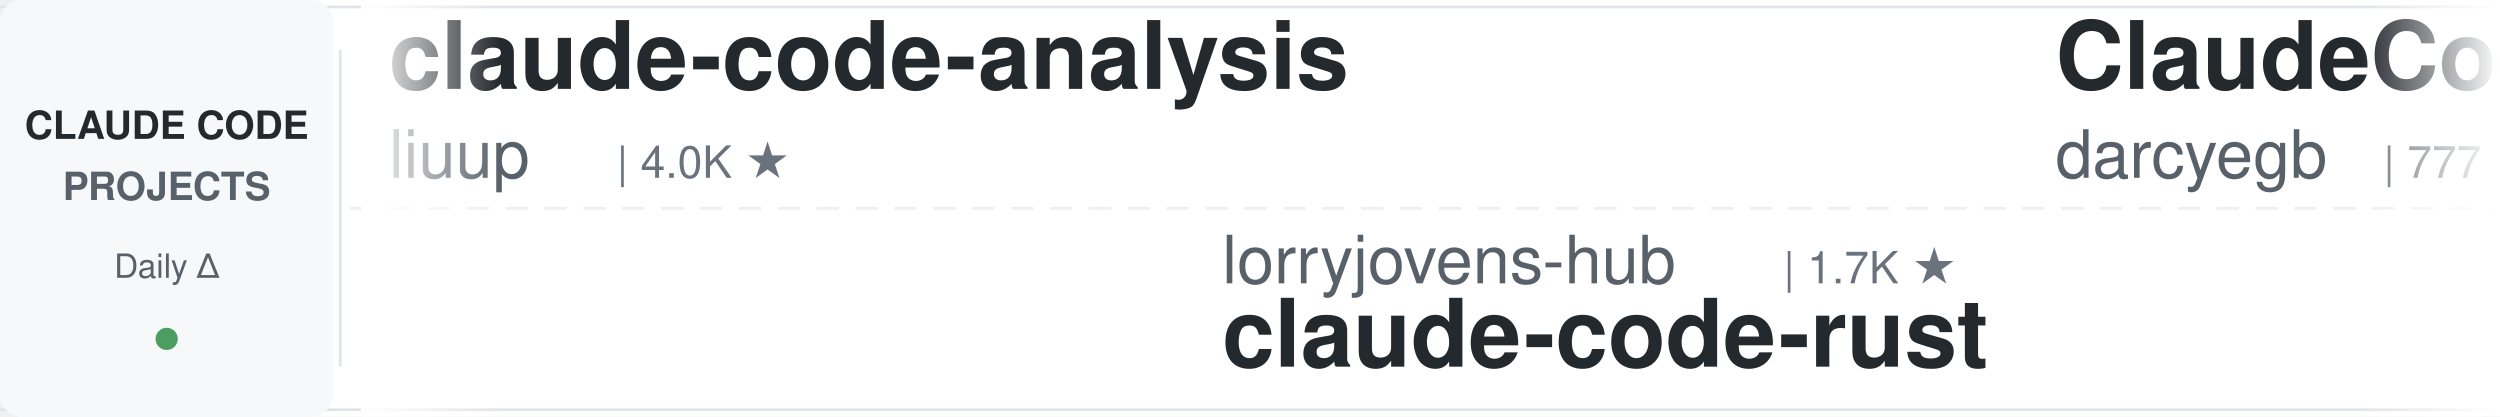
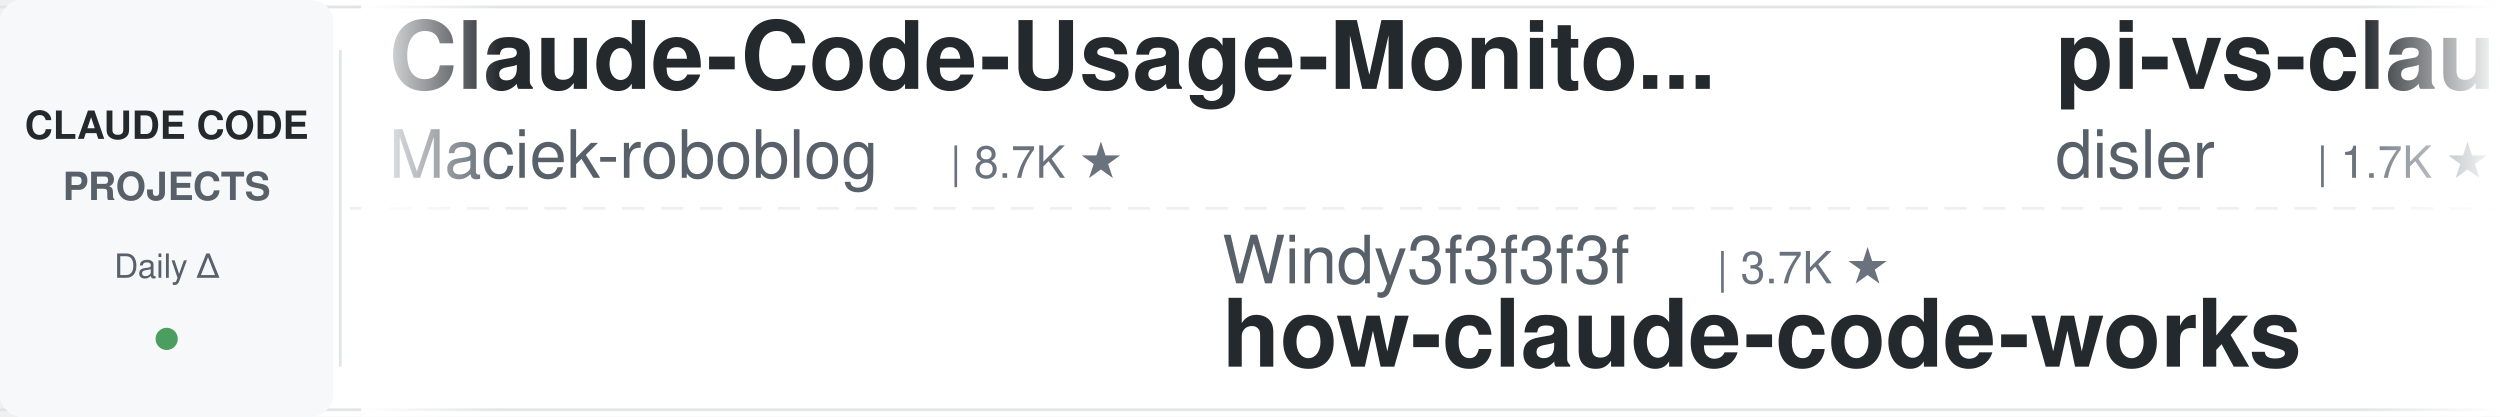
<svg xmlns="http://www.w3.org/2000/svg" width="900" height="150">
  <defs>
    <linearGradient id="leftFade" x1="0%" y1="0%" x2="100%" y2="0%">
      <stop offset="0%" style="stop-color:#ffffff;stop-opacity:1" />
      <stop offset="100%" style="stop-color:#ffffff;stop-opacity:0" />
    </linearGradient>
    <linearGradient id="rightFade" x1="0%" y1="0%" x2="100%" y2="0%">
      <stop offset="0%" style="stop-color:#ffffff;stop-opacity:0" />
      <stop offset="100%" style="stop-color:#ffffff;stop-opacity:1" />
    </linearGradient>
  </defs>
  <rect width="900" height="150" fill="#ffffff" rx="8" />
  <rect x="0" y="2" width="900" height="1" fill="#e1e4e8" />
  <rect x="0" y="147" width="900" height="1" fill="#e1e4e8" />
  <line x1="0" y1="75" x2="900" y2="75" stroke="#e1e4e8" stroke-width="1" stroke-dasharray="8 6" opacity="0.6" />
  <rect x="0" y="0" width="120" height="150" fill="#f6f8fa" rx="8" />
  <text x="60" y="50" font-family="-apple-system, BlinkMacSystemFont, 'Segoe UI', Helvetica, Arial, sans-serif" font-size="14" font-weight="600" fill="#24292e" text-anchor="middle">CLAUDE CODE</text>
  <text x="60" y="72" font-family="-apple-system, BlinkMacSystemFont, 'Segoe UI', Helvetica, Arial, sans-serif" font-size="14" font-weight="600" fill="#586069" text-anchor="middle">PROJECTS</text>
  <text x="60" y="100" font-family="-apple-system, BlinkMacSystemFont, 'Segoe UI', Helvetica, Arial, sans-serif" font-size="12" font-weight="500" fill="#586069" text-anchor="middle">Daily Δ</text>
  <circle cx="60" cy="122" r="4" fill="#22863a" opacity="0.8" />
  <rect x="122" y="18" width="1" height="114" fill="#e1e4e8" />
  <clipPath id="tickerClip">
    <rect x="130" y="0" width="770" height="150" />
  </clipPath>
  <g clip-path="url(#tickerClip)">
    <g id="tickerItems">
      <animateTransform attributeName="transform" attributeType="XML" type="translate" from="0 0" to="-3000 0" dur="54s" repeatCount="indefinite" />
      <g transform="translate(0, 0)">
-         <text x="140" y="32" font-family="-apple-system, BlinkMacSystemFont, 'Segoe UI', Helvetica, Arial, sans-serif" font-size="34" font-weight="600" fill="#24292e">claude-code-analysis</text>
-         <text x="140" y="64" font-family="-apple-system, BlinkMacSystemFont, 'Segoe UI', Helvetica, Arial, sans-serif" font-size="24" font-weight="400" fill="#586069">liuup</text>
-         <text x="222" y="64" font-family="-apple-system, BlinkMacSystemFont, 'Segoe UI', Helvetica, Arial, sans-serif" font-size="16" font-weight="500" fill="#6a737d">| 4.0K ★</text>
+         <text x="140" y="32" font-family="-apple-system, BlinkMacSystemFont, 'Segoe UI', Helvetica, Arial, sans-serif" font-size="34" font-weight="600" fill="#24292e">Claude-Code-Usage-Monito...</text>
+         <text x="140" y="64" font-family="-apple-system, BlinkMacSystemFont, 'Segoe UI', Helvetica, Arial, sans-serif" font-size="24" font-weight="400" fill="#586069">Maciek-roboblog</text>
+         <text x="342" y="64" font-family="-apple-system, BlinkMacSystemFont, 'Segoe UI', Helvetica, Arial, sans-serif" font-size="16" font-weight="500" fill="#6a737d">| 8.7K ★</text>
      </g>
      <g transform="translate(300, 0)">
-         <text x="140" y="102" font-family="-apple-system, BlinkMacSystemFont, 'Segoe UI', Helvetica, Arial, sans-serif" font-size="24" font-weight="400" fill="#586069">lorryjovens-hub</text>
-         <text x="342" y="102" font-family="-apple-system, BlinkMacSystemFont, 'Segoe UI', Helvetica, Arial, sans-serif" font-size="16" font-weight="500" fill="#6a737d">| 1.7K ★</text>
-         <text x="140" y="132" font-family="-apple-system, BlinkMacSystemFont, 'Segoe UI', Helvetica, Arial, sans-serif" font-size="34" font-weight="600" fill="#24292e">claude-code-rust</text>
+         <text x="140" y="102" font-family="-apple-system, BlinkMacSystemFont, 'Segoe UI', Helvetica, Arial, sans-serif" font-size="24" font-weight="400" fill="#586069">Windy3f3f3f3f</text>
+         <text x="318" y="102" font-family="-apple-system, BlinkMacSystemFont, 'Segoe UI', Helvetica, Arial, sans-serif" font-size="16" font-weight="500" fill="#6a737d">| 3.7K ★</text>
+         <text x="140" y="132" font-family="-apple-system, BlinkMacSystemFont, 'Segoe UI', Helvetica, Arial, sans-serif" font-size="34" font-weight="600" fill="#24292e">how-claude-code-works</text>
      </g>
      <g transform="translate(600, 0)">
-         <text x="140" y="32" font-family="-apple-system, BlinkMacSystemFont, 'Segoe UI', Helvetica, Arial, sans-serif" font-size="34" font-weight="600" fill="#24292e">ClaudeCodeAgents</text>
-         <text x="140" y="64" font-family="-apple-system, BlinkMacSystemFont, 'Segoe UI', Helvetica, Arial, sans-serif" font-size="24" font-weight="400" fill="#586069">darcyegb</text>
-         <text x="258" y="64" font-family="-apple-system, BlinkMacSystemFont, 'Segoe UI', Helvetica, Arial, sans-serif" font-size="16" font-weight="500" fill="#6a737d">| 777 ★</text>
+         <text x="140" y="32" font-family="-apple-system, BlinkMacSystemFont, 'Segoe UI', Helvetica, Arial, sans-serif" font-size="34" font-weight="600" fill="#24292e">pi-vs-claude-code</text>
+         <text x="140" y="64" font-family="-apple-system, BlinkMacSystemFont, 'Segoe UI', Helvetica, Arial, sans-serif" font-size="24" font-weight="400" fill="#586069">disler</text>
+         <text x="234" y="64" font-family="-apple-system, BlinkMacSystemFont, 'Segoe UI', Helvetica, Arial, sans-serif" font-size="16" font-weight="500" fill="#6a737d">| 1.7K ★</text>
      </g>
      <g transform="translate(900, 0)">
-         <text x="140" y="102" font-family="-apple-system, BlinkMacSystemFont, 'Segoe UI', Helvetica, Arial, sans-serif" font-size="24" font-weight="400" fill="#586069">FlorianBruniaux</text>
-         <text x="342" y="102" font-family="-apple-system, BlinkMacSystemFont, 'Segoe UI', Helvetica, Arial, sans-serif" font-size="16" font-weight="500" fill="#6a737d">| 6.2K ★</text>
-         <text x="140" y="132" font-family="-apple-system, BlinkMacSystemFont, 'Segoe UI', Helvetica, Arial, sans-serif" font-size="34" font-weight="600" fill="#24292e">claude-code-ultimate-gui...</text>
+         <text x="140" y="102" font-family="-apple-system, BlinkMacSystemFont, 'Segoe UI', Helvetica, Arial, sans-serif" font-size="24" font-weight="400" fill="#586069">anthropics</text>
+         <text x="282" y="102" font-family="-apple-system, BlinkMacSystemFont, 'Segoe UI', Helvetica, Arial, sans-serif" font-size="16" font-weight="500" fill="#6a737d">| 9.6K ★</text>
+         <text x="140" y="132" font-family="-apple-system, BlinkMacSystemFont, 'Segoe UI', Helvetica, Arial, sans-serif" font-size="34" font-weight="600" fill="#24292e">claude-code-action</text>
      </g>
      <g transform="translate(1200, 0)">
-         <text x="140" y="32" font-family="-apple-system, BlinkMacSystemFont, 'Segoe UI', Helvetica, Arial, sans-serif" font-size="34" font-weight="600" fill="#24292e">claude-code-hooks-master...</text>
-         <text x="140" y="64" font-family="-apple-system, BlinkMacSystemFont, 'Segoe UI', Helvetica, Arial, sans-serif" font-size="24" font-weight="400" fill="#586069">disler</text>
-         <text x="234" y="64" font-family="-apple-system, BlinkMacSystemFont, 'Segoe UI', Helvetica, Arial, sans-serif" font-size="16" font-weight="500" fill="#6a737d">| 3.9K ★</text>
+         <text x="140" y="32" font-family="-apple-system, BlinkMacSystemFont, 'Segoe UI', Helvetica, Arial, sans-serif" font-size="34" font-weight="600" fill="#24292e">claude-code-local</text>
+         <text x="140" y="64" font-family="-apple-system, BlinkMacSystemFont, 'Segoe UI', Helvetica, Arial, sans-serif" font-size="24" font-weight="400" fill="#586069">nicedreamzapp</text>
+         <text x="318" y="64" font-family="-apple-system, BlinkMacSystemFont, 'Segoe UI', Helvetica, Arial, sans-serif" font-size="16" font-weight="500" fill="#6a737d">| 3.4K ★</text>
      </g>
      <g transform="translate(1500, 0)">
-         <text x="140" y="102" font-family="-apple-system, BlinkMacSystemFont, 'Segoe UI', Helvetica, Arial, sans-serif" font-size="24" font-weight="400" fill="#586069">anthropics</text>
-         <text x="282" y="102" font-family="-apple-system, BlinkMacSystemFont, 'Segoe UI', Helvetica, Arial, sans-serif" font-size="16" font-weight="500" fill="#6a737d">| 6.4K ★</text>
-         <text x="140" y="132" font-family="-apple-system, BlinkMacSystemFont, 'Segoe UI', Helvetica, Arial, sans-serif" font-size="34" font-weight="600" fill="#24292e">claude-code-security-rev...</text>
-       </g>
-       <g transform="translate(1800, 0)">
-         <text x="140" y="32" font-family="-apple-system, BlinkMacSystemFont, 'Segoe UI', Helvetica, Arial, sans-serif" font-size="34" font-weight="600" fill="#24292e">Dive-into-Claude-Code</text>
-         <text x="140" y="64" font-family="-apple-system, BlinkMacSystemFont, 'Segoe UI', Helvetica, Arial, sans-serif" font-size="24" font-weight="400" fill="#586069">VILA-Lab</text>
-         <text x="258" y="64" font-family="-apple-system, BlinkMacSystemFont, 'Segoe UI', Helvetica, Arial, sans-serif" font-size="16" font-weight="500" fill="#6a737d">| 2.2K ★</text>
-       </g>
-       <g transform="translate(2100, 0)">
-         <text x="140" y="102" font-family="-apple-system, BlinkMacSystemFont, 'Segoe UI', Helvetica, Arial, sans-serif" font-size="24" font-weight="400" fill="#586069">JrCx7scC</text>
-         <text x="258" y="102" font-family="-apple-system, BlinkMacSystemFont, 'Segoe UI', Helvetica, Arial, sans-serif" font-size="16" font-weight="500" fill="#6a737d">| 376 ★</text>
-         <text x="140" y="132" font-family="-apple-system, BlinkMacSystemFont, 'Segoe UI', Helvetica, Arial, sans-serif" font-size="34" font-weight="600" fill="#24292e">claude-code-source</text>
-       </g>
-       <g transform="translate(2400, 0)">
-         <text x="140" y="32" font-family="-apple-system, BlinkMacSystemFont, 'Segoe UI', Helvetica, Arial, sans-serif" font-size="34" font-weight="600" fill="#24292e">claude-code-infrastructu...</text>
-         <text x="140" y="64" font-family="-apple-system, BlinkMacSystemFont, 'Segoe UI', Helvetica, Arial, sans-serif" font-size="24" font-weight="400" fill="#586069">diet103</text>
-         <text x="246" y="64" font-family="-apple-system, BlinkMacSystemFont, 'Segoe UI', Helvetica, Arial, sans-serif" font-size="16" font-weight="500" fill="#6a737d">| 10.0K ★</text>
-       </g>
-       <g transform="translate(2700, 0)">
        <text x="140" y="102" font-family="-apple-system, BlinkMacSystemFont, 'Segoe UI', Helvetica, Arial, sans-serif" font-size="24" font-weight="400" fill="#586069">wanshuiyin</text>
        <text x="282" y="102" font-family="-apple-system, BlinkMacSystemFont, 'Segoe UI', Helvetica, Arial, sans-serif" font-size="16" font-weight="500" fill="#6a737d">| 17.6K ★</text>
        <text x="140" y="132" font-family="-apple-system, BlinkMacSystemFont, 'Segoe UI', Helvetica, Arial, sans-serif" font-size="34" font-weight="600" fill="#24292e">Auto-claude-code-researc...</text>
      </g>
+       <g transform="translate(1800, 0)">
+         <text x="140" y="32" font-family="-apple-system, BlinkMacSystemFont, 'Segoe UI', Helvetica, Arial, sans-serif" font-size="34" font-weight="600" fill="#24292e">system_prompts_leaks</text>
+         <text x="140" y="64" font-family="-apple-system, BlinkMacSystemFont, 'Segoe UI', Helvetica, Arial, sans-serif" font-size="24" font-weight="400" fill="#586069">asgeirtj</text>
+         <text x="258" y="64" font-family="-apple-system, BlinkMacSystemFont, 'Segoe UI', Helvetica, Arial, sans-serif" font-size="16" font-weight="500" fill="#6a737d">| 69.8K ★</text>
+       </g>
+       <g transform="translate(2100, 0)">
+         <text x="140" y="102" font-family="-apple-system, BlinkMacSystemFont, 'Segoe UI', Helvetica, Arial, sans-serif" font-size="24" font-weight="400" fill="#586069">edmund-io</text>
+         <text x="270" y="102" font-family="-apple-system, BlinkMacSystemFont, 'Segoe UI', Helvetica, Arial, sans-serif" font-size="16" font-weight="500" fill="#6a737d">| 1.5K ★</text>
+         <text x="140" y="132" font-family="-apple-system, BlinkMacSystemFont, 'Segoe UI', Helvetica, Arial, sans-serif" font-size="34" font-weight="600" fill="#24292e">edmunds-claude-code</text>
+       </g>
+       <g transform="translate(2400, 0)">
+         <text x="140" y="32" font-family="-apple-system, BlinkMacSystemFont, 'Segoe UI', Helvetica, Arial, sans-serif" font-size="34" font-weight="600" fill="#24292e">Claude-Code-Game-Studios</text>
+         <text x="140" y="64" font-family="-apple-system, BlinkMacSystemFont, 'Segoe UI', Helvetica, Arial, sans-serif" font-size="24" font-weight="400" fill="#586069">Donchitos</text>
+         <text x="270" y="64" font-family="-apple-system, BlinkMacSystemFont, 'Segoe UI', Helvetica, Arial, sans-serif" font-size="16" font-weight="500" fill="#6a737d">| 26.8K ★</text>
+       </g>
+       <g transform="translate(2700, 0)">
+         <text x="140" y="102" font-family="-apple-system, BlinkMacSystemFont, 'Segoe UI', Helvetica, Arial, sans-serif" font-size="24" font-weight="400" fill="#586069">hangsman</text>
+         <text x="258" y="102" font-family="-apple-system, BlinkMacSystemFont, 'Segoe UI', Helvetica, Arial, sans-serif" font-size="16" font-weight="500" fill="#6a737d">| 798 ★</text>
+         <text x="140" y="132" font-family="-apple-system, BlinkMacSystemFont, 'Segoe UI', Helvetica, Arial, sans-serif" font-size="34" font-weight="600" fill="#24292e">claude-code-source</text>
+       </g>
      <g transform="translate(3000, 0)">
-         <text x="140" y="32" font-family="-apple-system, BlinkMacSystemFont, 'Segoe UI', Helvetica, Arial, sans-serif" font-size="34" font-weight="600" fill="#24292e">claude-code-analysis</text>
-         <text x="140" y="64" font-family="-apple-system, BlinkMacSystemFont, 'Segoe UI', Helvetica, Arial, sans-serif" font-size="24" font-weight="400" fill="#586069">liuup</text>
-         <text x="222" y="64" font-family="-apple-system, BlinkMacSystemFont, 'Segoe UI', Helvetica, Arial, sans-serif" font-size="16" font-weight="500" fill="#6a737d">| 4.0K ★</text>
+         <text x="140" y="32" font-family="-apple-system, BlinkMacSystemFont, 'Segoe UI', Helvetica, Arial, sans-serif" font-size="34" font-weight="600" fill="#24292e">Claude-Code-Usage-Monito...</text>
+         <text x="140" y="64" font-family="-apple-system, BlinkMacSystemFont, 'Segoe UI', Helvetica, Arial, sans-serif" font-size="24" font-weight="400" fill="#586069">Maciek-roboblog</text>
+         <text x="342" y="64" font-family="-apple-system, BlinkMacSystemFont, 'Segoe UI', Helvetica, Arial, sans-serif" font-size="16" font-weight="500" fill="#6a737d">| 8.7K ★</text>
      </g>
      <g transform="translate(3300, 0)">
-         <text x="140" y="102" font-family="-apple-system, BlinkMacSystemFont, 'Segoe UI', Helvetica, Arial, sans-serif" font-size="24" font-weight="400" fill="#586069">lorryjovens-hub</text>
-         <text x="342" y="102" font-family="-apple-system, BlinkMacSystemFont, 'Segoe UI', Helvetica, Arial, sans-serif" font-size="16" font-weight="500" fill="#6a737d">| 1.7K ★</text>
-         <text x="140" y="132" font-family="-apple-system, BlinkMacSystemFont, 'Segoe UI', Helvetica, Arial, sans-serif" font-size="34" font-weight="600" fill="#24292e">claude-code-rust</text>
+         <text x="140" y="102" font-family="-apple-system, BlinkMacSystemFont, 'Segoe UI', Helvetica, Arial, sans-serif" font-size="24" font-weight="400" fill="#586069">Windy3f3f3f3f</text>
+         <text x="318" y="102" font-family="-apple-system, BlinkMacSystemFont, 'Segoe UI', Helvetica, Arial, sans-serif" font-size="16" font-weight="500" fill="#6a737d">| 3.7K ★</text>
+         <text x="140" y="132" font-family="-apple-system, BlinkMacSystemFont, 'Segoe UI', Helvetica, Arial, sans-serif" font-size="34" font-weight="600" fill="#24292e">how-claude-code-works</text>
      </g>
      <g transform="translate(3600, 0)">
-         <text x="140" y="32" font-family="-apple-system, BlinkMacSystemFont, 'Segoe UI', Helvetica, Arial, sans-serif" font-size="34" font-weight="600" fill="#24292e">ClaudeCodeAgents</text>
-         <text x="140" y="64" font-family="-apple-system, BlinkMacSystemFont, 'Segoe UI', Helvetica, Arial, sans-serif" font-size="24" font-weight="400" fill="#586069">darcyegb</text>
-         <text x="258" y="64" font-family="-apple-system, BlinkMacSystemFont, 'Segoe UI', Helvetica, Arial, sans-serif" font-size="16" font-weight="500" fill="#6a737d">| 777 ★</text>
+         <text x="140" y="32" font-family="-apple-system, BlinkMacSystemFont, 'Segoe UI', Helvetica, Arial, sans-serif" font-size="34" font-weight="600" fill="#24292e">pi-vs-claude-code</text>
+         <text x="140" y="64" font-family="-apple-system, BlinkMacSystemFont, 'Segoe UI', Helvetica, Arial, sans-serif" font-size="24" font-weight="400" fill="#586069">disler</text>
+         <text x="234" y="64" font-family="-apple-system, BlinkMacSystemFont, 'Segoe UI', Helvetica, Arial, sans-serif" font-size="16" font-weight="500" fill="#6a737d">| 1.7K ★</text>
      </g>
      <g transform="translate(3900, 0)">
-         <text x="140" y="102" font-family="-apple-system, BlinkMacSystemFont, 'Segoe UI', Helvetica, Arial, sans-serif" font-size="24" font-weight="400" fill="#586069">FlorianBruniaux</text>
-         <text x="342" y="102" font-family="-apple-system, BlinkMacSystemFont, 'Segoe UI', Helvetica, Arial, sans-serif" font-size="16" font-weight="500" fill="#6a737d">| 6.2K ★</text>
-         <text x="140" y="132" font-family="-apple-system, BlinkMacSystemFont, 'Segoe UI', Helvetica, Arial, sans-serif" font-size="34" font-weight="600" fill="#24292e">claude-code-ultimate-gui...</text>
+         <text x="140" y="102" font-family="-apple-system, BlinkMacSystemFont, 'Segoe UI', Helvetica, Arial, sans-serif" font-size="24" font-weight="400" fill="#586069">anthropics</text>
+         <text x="282" y="102" font-family="-apple-system, BlinkMacSystemFont, 'Segoe UI', Helvetica, Arial, sans-serif" font-size="16" font-weight="500" fill="#6a737d">| 9.6K ★</text>
+         <text x="140" y="132" font-family="-apple-system, BlinkMacSystemFont, 'Segoe UI', Helvetica, Arial, sans-serif" font-size="34" font-weight="600" fill="#24292e">claude-code-action</text>
      </g>
    </g>
  </g>
  <rect x="130" y="0" width="50" height="150" fill="url(#leftFade)" />
  <rect x="850" y="0" width="50" height="150" fill="url(#rightFade)" />
</svg>
